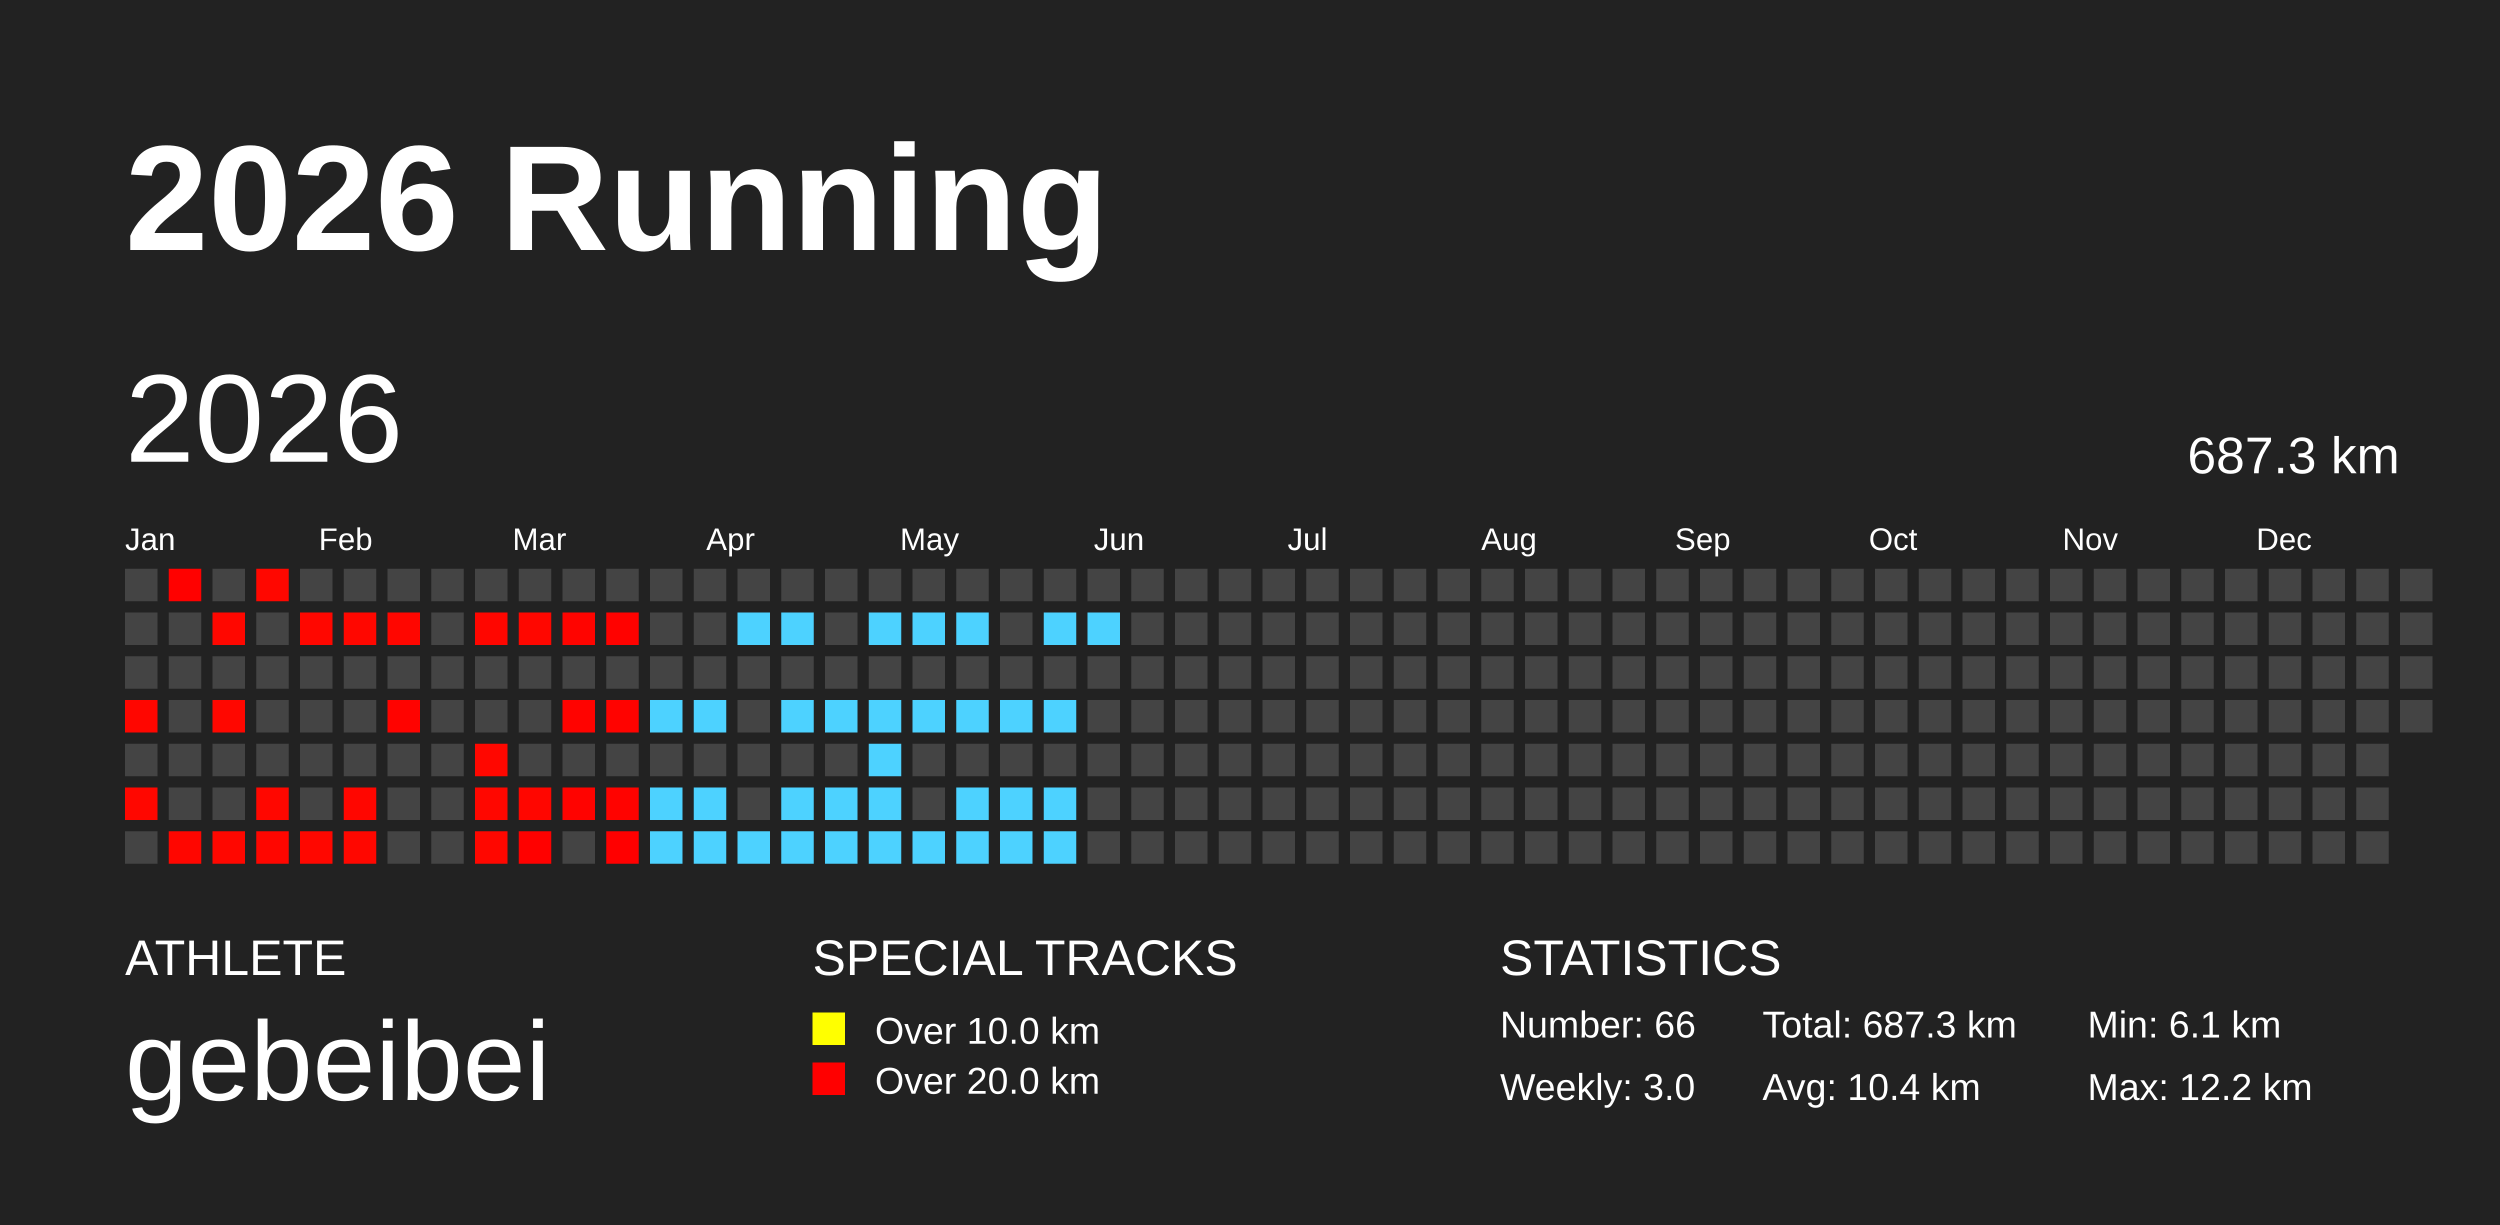
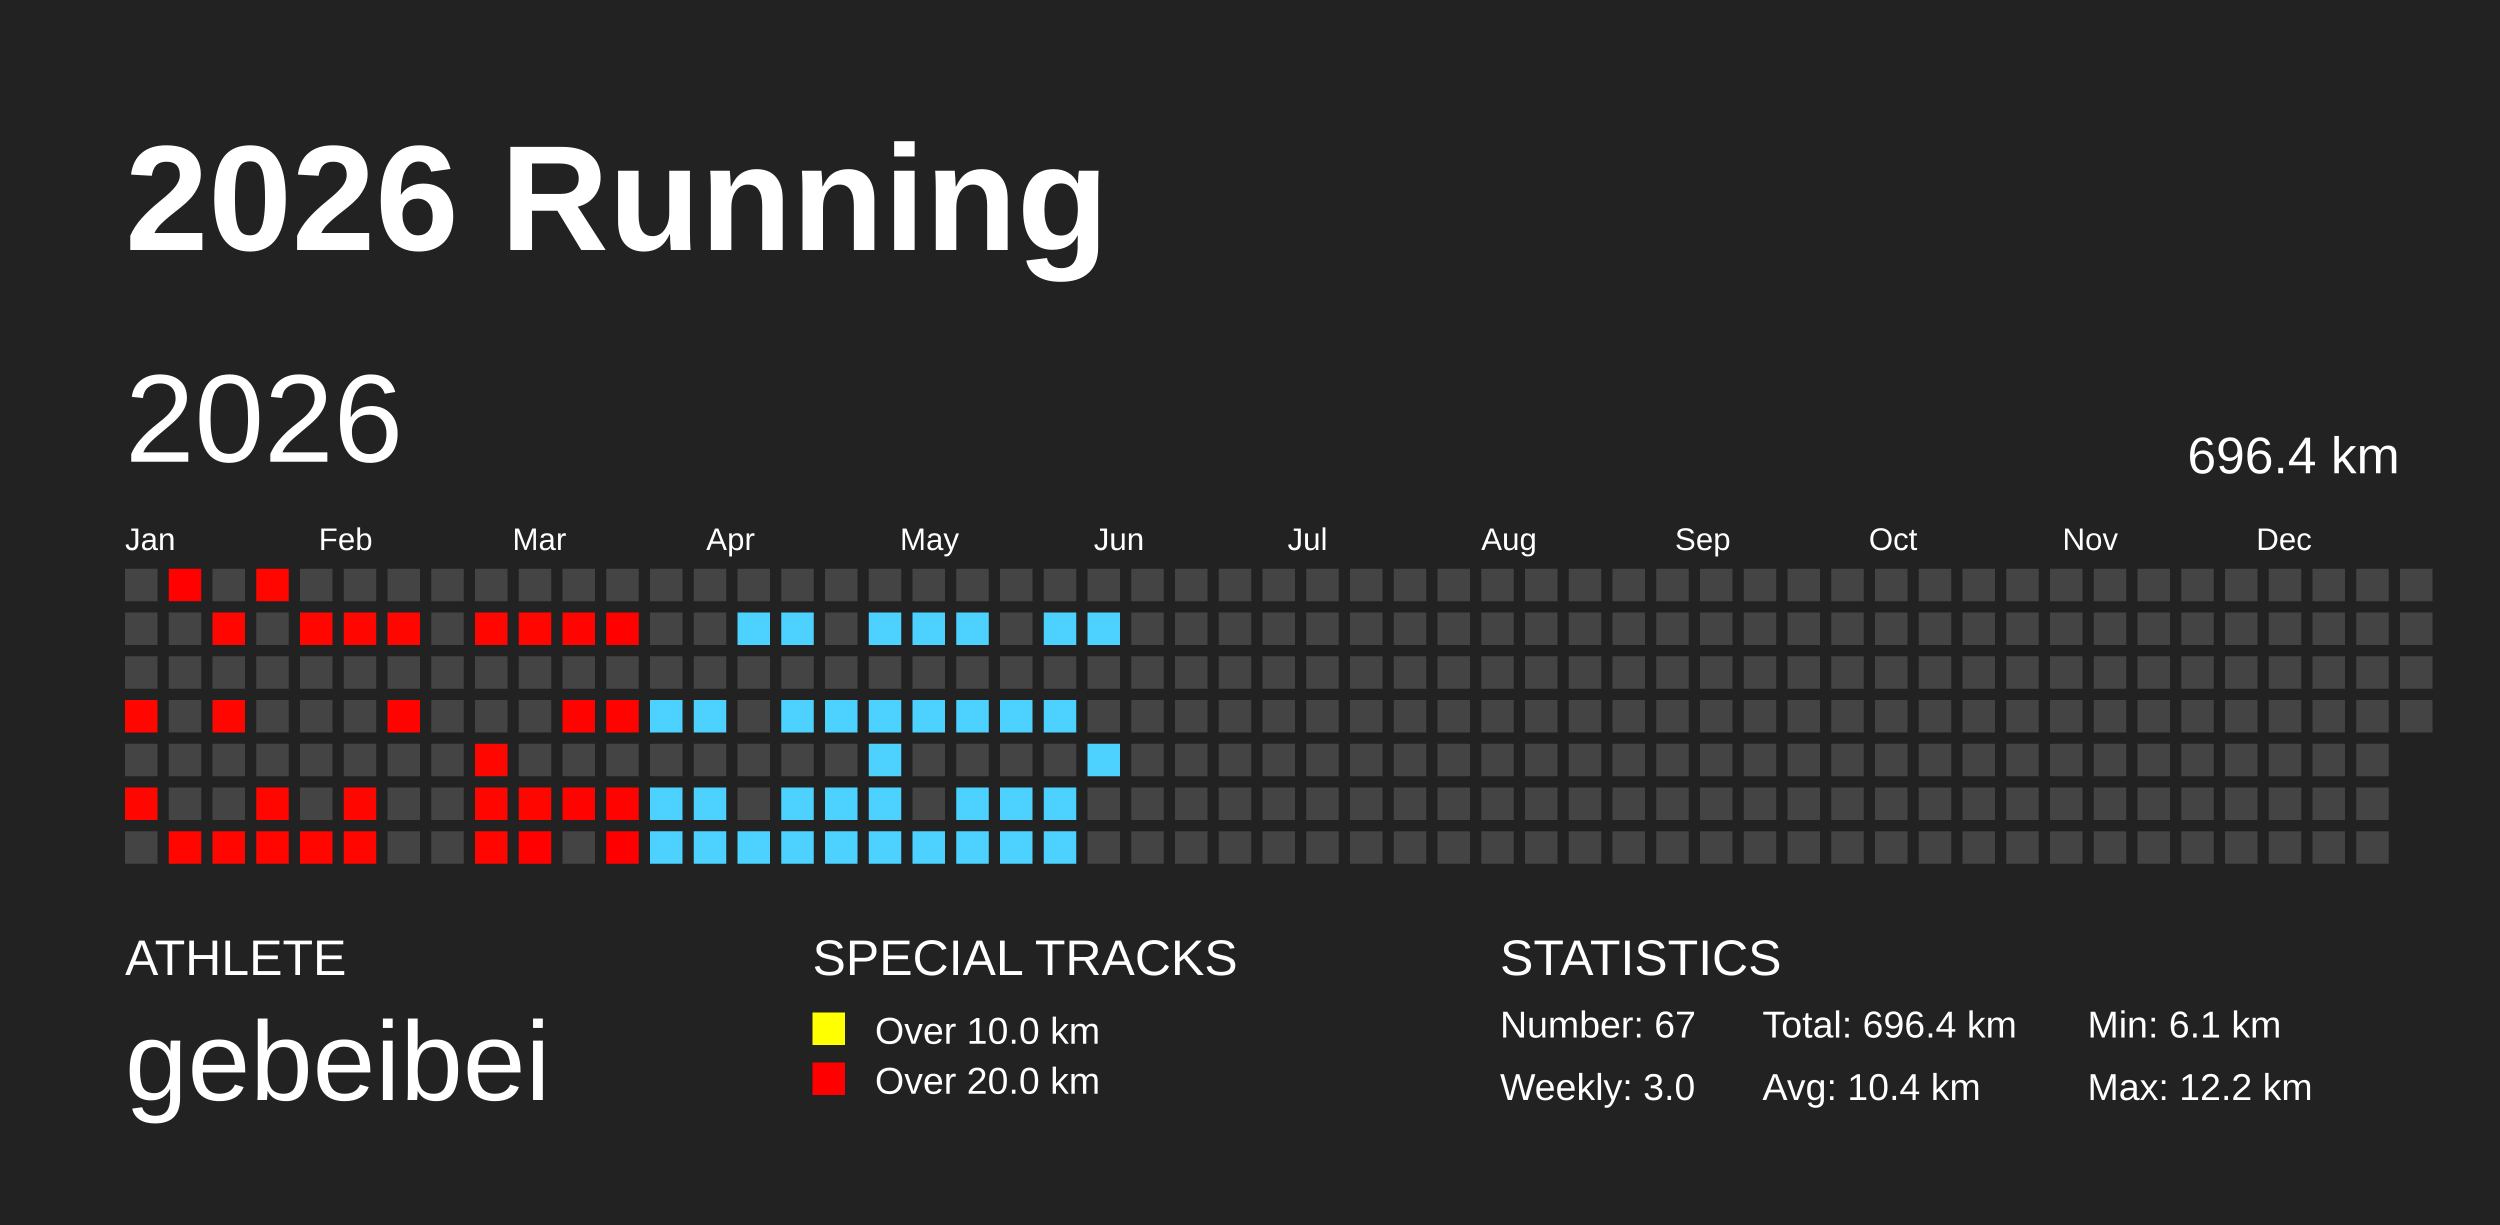
<svg xmlns="http://www.w3.org/2000/svg" baseProfile="full" height="98mm" version="1.1" viewBox="0,0,200,98" width="200mm">
  <defs />
  <rect fill="#222222" height="98" width="200" x="0" y="0" />
  <text fill="#FFFFFF" style="font-size:12px; font-family:Arial; font-weight:bold;" x="10" y="20">2026 Running</text>
  <text fill="#FFFFFF" style="font-size:4px; font-family:Arial" x="10" y="78">ATHLETE</text>
  <text fill="#FFFFFF" style="font-size:9px; font-family:Arial" x="10" y="88">gebeibei</text>
  <text fill="#FFFFFF" style="font-size:4px; font-family:Arial" x="65" y="78">SPECIAL TRACKS</text>
  <rect fill="yellow" height="2.6" width="2.6" x="65" y="81" />
  <text fill="#FFFFFF" style="font-size:3px; font-family:Arial" x="70" y="83.5">Over 10.0 km</text>
  <rect fill="red" height="2.6" width="2.6" x="65" y="85" />
  <text fill="#FFFFFF" style="font-size:3px; font-family:Arial" x="70" y="87.5">Over 20.0 km</text>
  <text fill="#FFFFFF" style="font-size:4px; font-family:Arial" x="120" y="78">STATISTICS</text>
-   <text fill="#FFFFFF" style="font-size:3px; font-family:Arial" x="120" y="83">Number: 66</text>
+   <text fill="#FFFFFF" style="font-size:3px; font-family:Arial" x="120" y="83">Number: 67</text>
  <text fill="#FFFFFF" style="font-size:3px; font-family:Arial" x="120" y="88">Weekly: 3.0</text>
-   <text fill="#FFFFFF" style="font-size:3px; font-family:Arial" x="141" y="83">Total: 687.3 km</text>
+   <text fill="#FFFFFF" style="font-size:3px; font-family:Arial" x="141" y="83">Total: 696.4 km</text>
  <text fill="#FFFFFF" style="font-size:3px; font-family:Arial" x="141" y="88">Avg: 10.4 km</text>
  <text fill="#FFFFFF" style="font-size:3px; font-family:Arial" x="167" y="83">Min: 6.1 km</text>
  <text fill="#FFFFFF" style="font-size:3px; font-family:Arial" x="167" y="88">Max: 12.2 km</text>
  <text dominant-baseline="hanging" fill="#FFFFFF" style="font-size:10.0px; font-family:Arial;" x="10" y="30">2026</text>
-   <text dominant-baseline="hanging" fill="#FFFFFF" style="font-size:4.125px; font-family:Arial;" x="175" y="35">687.3 km</text>
+   <text dominant-baseline="hanging" fill="#FFFFFF" style="font-size:4.125px; font-family:Arial;" x="175" y="35">696.4 km</text>
  <text fill="#FFFFFF" style="font-size:2.5px; font-family:Arial" x="10.0" y="44">Jan</text>
  <text fill="#FFFFFF" style="font-size:2.5px; font-family:Arial" x="25.5" y="44">Feb</text>
  <text fill="#FFFFFF" style="font-size:2.5px; font-family:Arial" x="41.0" y="44">Mar</text>
  <text fill="#FFFFFF" style="font-size:2.5px; font-family:Arial" x="56.5" y="44">Apr</text>
  <text fill="#FFFFFF" style="font-size:2.5px; font-family:Arial" x="72.0" y="44">May</text>
  <text fill="#FFFFFF" style="font-size:2.5px; font-family:Arial" x="87.5" y="44">Jun</text>
  <text fill="#FFFFFF" style="font-size:2.5px; font-family:Arial" x="103.0" y="44">Jul</text>
  <text fill="#FFFFFF" style="font-size:2.5px; font-family:Arial" x="118.5" y="44">Aug</text>
  <text fill="#FFFFFF" style="font-size:2.5px; font-family:Arial" x="134.0" y="44">Sep</text>
  <text fill="#FFFFFF" style="font-size:2.5px; font-family:Arial" x="149.5" y="44">Oct</text>
  <text fill="#FFFFFF" style="font-size:2.5px; font-family:Arial" x="165.0" y="44">Nov</text>
  <text fill="#FFFFFF" style="font-size:2.5px; font-family:Arial" x="180.5" y="44">Dec</text>
  <rect fill="#444444" height="2.6" width="2.6" x="10.0" y="45.5" />
  <rect fill="#444444" height="2.6" width="2.6" x="10.0" y="49.0" />
  <rect fill="#444444" height="2.6" width="2.6" x="10.0" y="52.5" />
  <rect fill="#ff0600" height="2.6" width="2.6" x="10.0" y="56.0" />
  <rect fill="#444444" height="2.6" width="2.6" x="10.0" y="59.5" />
  <rect fill="#ff0700" height="2.6" width="2.6" x="10.0" y="63.0" />
  <rect fill="#444444" height="2.6" width="2.6" x="10.0" y="66.5" />
  <rect fill="#ff0100" height="2.6" width="2.6" x="13.5" y="45.5" />
  <rect fill="#444444" height="2.6" width="2.6" x="13.5" y="49.0" />
  <rect fill="#444444" height="2.6" width="2.6" x="13.5" y="52.5" />
  <rect fill="#444444" height="2.6" width="2.6" x="13.5" y="56.0" />
  <rect fill="#444444" height="2.6" width="2.6" x="13.5" y="59.5" />
  <rect fill="#444444" height="2.6" width="2.6" x="13.5" y="63.0" />
  <rect fill="#ff0600" height="2.6" width="2.6" x="13.5" y="66.5" />
  <rect fill="#444444" height="2.6" width="2.6" x="17.0" y="45.5" />
  <rect fill="#ff0700" height="2.6" width="2.6" x="17.0" y="49.0" />
  <rect fill="#444444" height="2.6" width="2.6" x="17.0" y="52.5" />
  <rect fill="#ff0700" height="2.6" width="2.6" x="17.0" y="56.0" />
  <rect fill="#444444" height="2.6" width="2.6" x="17.0" y="59.5" />
  <rect fill="#444444" height="2.6" width="2.6" x="17.0" y="63.0" />
  <rect fill="#ff0700" height="2.6" width="2.6" x="17.0" y="66.5" />
  <rect fill="#ff0700" height="2.6" width="2.6" x="20.5" y="45.5" />
  <rect fill="#444444" height="2.6" width="2.6" x="20.5" y="49.0" />
  <rect fill="#444444" height="2.6" width="2.6" x="20.5" y="52.5" />
  <rect fill="#444444" height="2.6" width="2.6" x="20.5" y="56.0" />
  <rect fill="#444444" height="2.6" width="2.6" x="20.5" y="59.5" />
  <rect fill="#ff0700" height="2.6" width="2.6" x="20.5" y="63.0" />
  <rect fill="#ff0600" height="2.6" width="2.6" x="20.5" y="66.5" />
  <rect fill="#444444" height="2.6" width="2.6" x="24.0" y="45.5" />
  <rect fill="#ff0700" height="2.6" width="2.6" x="24.0" y="49.0" />
  <rect fill="#444444" height="2.6" width="2.6" x="24.0" y="52.5" />
  <rect fill="#444444" height="2.6" width="2.6" x="24.0" y="56.0" />
  <rect fill="#444444" height="2.6" width="2.6" x="24.0" y="59.5" />
  <rect fill="#444444" height="2.6" width="2.6" x="24.0" y="63.0" />
  <rect fill="#ff0700" height="2.6" width="2.6" x="24.0" y="66.5" />
  <rect fill="#444444" height="2.6" width="2.6" x="27.5" y="45.5" />
  <rect fill="#ff0700" height="2.6" width="2.6" x="27.5" y="49.0" />
  <rect fill="#444444" height="2.6" width="2.6" x="27.5" y="52.5" />
  <rect fill="#444444" height="2.6" width="2.6" x="27.5" y="56.0" />
  <rect fill="#444444" height="2.6" width="2.6" x="27.5" y="59.5" />
  <rect fill="#ff0600" height="2.6" width="2.6" x="27.5" y="63.0" />
  <rect fill="#ff0700" height="2.6" width="2.6" x="27.5" y="66.5" />
  <rect fill="#444444" height="2.6" width="2.6" x="31.0" y="45.5" />
  <rect fill="#ff0600" height="2.6" width="2.6" x="31.0" y="49.0" />
  <rect fill="#444444" height="2.6" width="2.6" x="31.0" y="52.5" />
  <rect fill="#ff0300" height="2.6" width="2.6" x="31.0" y="56.0" />
  <rect fill="#444444" height="2.6" width="2.6" x="31.0" y="59.5" />
  <rect fill="#444444" height="2.6" width="2.6" x="31.0" y="63.0" />
  <rect fill="#444444" height="2.6" width="2.6" x="31.0" y="66.5" />
  <rect fill="#444444" height="2.6" width="2.6" x="34.5" y="45.5" />
  <rect fill="#444444" height="2.6" width="2.6" x="34.5" y="49.0" />
  <rect fill="#444444" height="2.6" width="2.6" x="34.5" y="52.5" />
  <rect fill="#444444" height="2.6" width="2.6" x="34.5" y="56.0" />
  <rect fill="#444444" height="2.6" width="2.6" x="34.5" y="59.5" />
  <rect fill="#444444" height="2.6" width="2.6" x="34.5" y="63.0" />
  <rect fill="#444444" height="2.6" width="2.6" x="34.5" y="66.5" />
  <rect fill="#444444" height="2.6" width="2.6" x="38.0" y="45.5" />
  <rect fill="#ff0600" height="2.6" width="2.6" x="38.0" y="49.0" />
  <rect fill="#444444" height="2.6" width="2.6" x="38.0" y="52.5" />
  <rect fill="#444444" height="2.6" width="2.6" x="38.0" y="56.0" />
  <rect fill="#ff0700" height="2.6" width="2.6" x="38.0" y="59.5" />
  <rect fill="#ff0700" height="2.6" width="2.6" x="38.0" y="63.0" />
  <rect fill="#ff0700" height="2.6" width="2.6" x="38.0" y="66.5" />
  <rect fill="#444444" height="2.6" width="2.6" x="41.5" y="45.5" />
  <rect fill="#ff0700" height="2.6" width="2.6" x="41.5" y="49.0" />
  <rect fill="#444444" height="2.6" width="2.6" x="41.5" y="52.5" />
  <rect fill="#444444" height="2.6" width="2.6" x="41.5" y="56.0" />
  <rect fill="#444444" height="2.6" width="2.6" x="41.5" y="59.5" />
  <rect fill="#ff0600" height="2.6" width="2.6" x="41.5" y="63.0" />
  <rect fill="#ff0100" height="2.6" width="2.6" x="41.5" y="66.5" />
  <rect fill="#444444" height="2.6" width="2.6" x="45.0" y="45.5" />
  <rect fill="#ff0400" height="2.6" width="2.6" x="45.0" y="49.0" />
  <rect fill="#444444" height="2.6" width="2.6" x="45.0" y="52.5" />
  <rect fill="#ff0300" height="2.6" width="2.6" x="45.0" y="56.0" />
  <rect fill="#444444" height="2.6" width="2.6" x="45.0" y="59.5" />
  <rect fill="#ff0300" height="2.6" width="2.6" x="45.0" y="63.0" />
  <rect fill="#444444" height="2.6" width="2.6" x="45.0" y="66.5" />
  <rect fill="#444444" height="2.6" width="2.6" x="48.5" y="45.5" />
  <rect fill="#ff0200" height="2.6" width="2.6" x="48.5" y="49.0" />
  <rect fill="#444444" height="2.6" width="2.6" x="48.5" y="52.5" />
  <rect fill="#ff0300" height="2.6" width="2.6" x="48.5" y="56.0" />
  <rect fill="#444444" height="2.6" width="2.6" x="48.5" y="59.5" />
  <rect fill="#ff0300" height="2.6" width="2.6" x="48.5" y="63.0" />
  <rect fill="#ff0000" height="2.6" width="2.6" x="48.5" y="66.5" />
  <rect fill="#444444" height="2.6" width="2.6" x="52.0" y="45.5" />
  <rect fill="#444444" height="2.6" width="2.6" x="52.0" y="49.0" />
  <rect fill="#444444" height="2.6" width="2.6" x="52.0" y="52.5" />
  <rect fill="#4dd2ff" height="2.6" width="2.6" x="52.0" y="56.0" />
  <rect fill="#444444" height="2.6" width="2.6" x="52.0" y="59.5" />
  <rect fill="#4dd2ff" height="2.6" width="2.6" x="52.0" y="63.0" />
  <rect fill="#4dd2ff" height="2.6" width="2.6" x="52.0" y="66.5" />
  <rect fill="#444444" height="2.6" width="2.6" x="55.5" y="45.5" />
  <rect fill="#444444" height="2.6" width="2.6" x="55.5" y="49.0" />
  <rect fill="#444444" height="2.6" width="2.6" x="55.5" y="52.5" />
  <rect fill="#4dd2ff" height="2.6" width="2.6" x="55.5" y="56.0" />
  <rect fill="#444444" height="2.6" width="2.6" x="55.5" y="59.5" />
  <rect fill="#4dd2ff" height="2.6" width="2.6" x="55.5" y="63.0" />
  <rect fill="#4dd2ff" height="2.6" width="2.6" x="55.5" y="66.5" />
  <rect fill="#444444" height="2.6" width="2.6" x="59.0" y="45.5" />
  <rect fill="#4dd2ff" height="2.6" width="2.6" x="59.0" y="49.0" />
  <rect fill="#444444" height="2.6" width="2.6" x="59.0" y="52.5" />
  <rect fill="#444444" height="2.6" width="2.6" x="59.0" y="56.0" />
  <rect fill="#444444" height="2.6" width="2.6" x="59.0" y="59.5" />
  <rect fill="#444444" height="2.6" width="2.6" x="59.0" y="63.0" />
  <rect fill="#4dd2ff" height="2.6" width="2.6" x="59.0" y="66.5" />
  <rect fill="#444444" height="2.6" width="2.6" x="62.5" y="45.5" />
  <rect fill="#4dd2ff" height="2.6" width="2.6" x="62.5" y="49.0" />
  <rect fill="#444444" height="2.6" width="2.6" x="62.5" y="52.5" />
  <rect fill="#4dd2ff" height="2.6" width="2.6" x="62.5" y="56.0" />
  <rect fill="#444444" height="2.6" width="2.6" x="62.5" y="59.5" />
  <rect fill="#4dd2ff" height="2.6" width="2.6" x="62.5" y="63.0" />
  <rect fill="#4dd2ff" height="2.6" width="2.6" x="62.5" y="66.5" />
  <rect fill="#444444" height="2.6" width="2.6" x="66.0" y="45.5" />
  <rect fill="#444444" height="2.6" width="2.6" x="66.0" y="49.0" />
  <rect fill="#444444" height="2.6" width="2.6" x="66.0" y="52.5" />
  <rect fill="#4dd2ff" height="2.6" width="2.6" x="66.0" y="56.0" />
  <rect fill="#444444" height="2.6" width="2.6" x="66.0" y="59.5" />
  <rect fill="#4dd2ff" height="2.6" width="2.6" x="66.0" y="63.0" />
  <rect fill="#4dd2ff" height="2.6" width="2.6" x="66.0" y="66.5" />
  <rect fill="#444444" height="2.6" width="2.6" x="69.5" y="45.5" />
  <rect fill="#4dd2ff" height="2.6" width="2.6" x="69.5" y="49.0" />
  <rect fill="#444444" height="2.6" width="2.6" x="69.5" y="52.5" />
  <rect fill="#4dd2ff" height="2.6" width="2.6" x="69.5" y="56.0" />
  <rect fill="#4dd2ff" height="2.6" width="2.6" x="69.5" y="59.5" />
  <rect fill="#4dd2ff" height="2.6" width="2.6" x="69.5" y="63.0" />
  <rect fill="#4dd2ff" height="2.6" width="2.6" x="69.5" y="66.5" />
  <rect fill="#444444" height="2.6" width="2.6" x="73.0" y="45.5" />
  <rect fill="#4dd2ff" height="2.6" width="2.6" x="73.0" y="49.0" />
  <rect fill="#444444" height="2.6" width="2.6" x="73.0" y="52.5" />
  <rect fill="#4dd2ff" height="2.6" width="2.6" x="73.0" y="56.0" />
  <rect fill="#444444" height="2.6" width="2.6" x="73.0" y="59.5" />
  <rect fill="#444444" height="2.6" width="2.6" x="73.0" y="63.0" />
  <rect fill="#4dd2ff" height="2.6" width="2.6" x="73.0" y="66.5" />
  <rect fill="#444444" height="2.6" width="2.6" x="76.5" y="45.5" />
  <rect fill="#4dd2ff" height="2.6" width="2.6" x="76.5" y="49.0" />
  <rect fill="#444444" height="2.6" width="2.6" x="76.5" y="52.5" />
  <rect fill="#4dd2ff" height="2.6" width="2.6" x="76.5" y="56.0" />
  <rect fill="#444444" height="2.6" width="2.6" x="76.5" y="59.5" />
  <rect fill="#4dd2ff" height="2.6" width="2.6" x="76.5" y="63.0" />
  <rect fill="#4dd2ff" height="2.6" width="2.6" x="76.5" y="66.5" />
  <rect fill="#444444" height="2.6" width="2.6" x="80.0" y="45.5" />
  <rect fill="#444444" height="2.6" width="2.6" x="80.0" y="49.0" />
  <rect fill="#444444" height="2.6" width="2.6" x="80.0" y="52.5" />
  <rect fill="#4dd2ff" height="2.6" width="2.6" x="80.0" y="56.0" />
  <rect fill="#444444" height="2.6" width="2.6" x="80.0" y="59.5" />
  <rect fill="#4dd2ff" height="2.6" width="2.6" x="80.0" y="63.0" />
  <rect fill="#4dd2ff" height="2.6" width="2.6" x="80.0" y="66.5" />
  <rect fill="#444444" height="2.6" width="2.6" x="83.5" y="45.5" />
  <rect fill="#4dd2ff" height="2.6" width="2.6" x="83.5" y="49.0" />
  <rect fill="#444444" height="2.6" width="2.6" x="83.5" y="52.5" />
  <rect fill="#4dd2ff" height="2.6" width="2.6" x="83.5" y="56.0" />
  <rect fill="#444444" height="2.6" width="2.6" x="83.5" y="59.5" />
  <rect fill="#4dd2ff" height="2.6" width="2.6" x="83.5" y="63.0" />
  <rect fill="#4dd2ff" height="2.6" width="2.6" x="83.5" y="66.5" />
  <rect fill="#444444" height="2.6" width="2.6" x="87.0" y="45.5" />
  <rect fill="#4dd2ff" height="2.6" width="2.6" x="87.0" y="49.0" />
  <rect fill="#444444" height="2.6" width="2.6" x="87.0" y="52.5" />
  <rect fill="#444444" height="2.6" width="2.6" x="87.0" y="56.0" />
-   <rect fill="#444444" height="2.6" width="2.6" x="87.0" y="59.5" />
+   <rect fill="#4dd2ff" height="2.6" width="2.6" x="87.0" y="59.5" />
  <rect fill="#444444" height="2.6" width="2.6" x="87.0" y="63.0" />
  <rect fill="#444444" height="2.6" width="2.6" x="87.0" y="66.5" />
  <rect fill="#444444" height="2.6" width="2.6" x="90.5" y="45.5" />
  <rect fill="#444444" height="2.6" width="2.6" x="90.5" y="49.0" />
  <rect fill="#444444" height="2.6" width="2.6" x="90.5" y="52.5" />
  <rect fill="#444444" height="2.6" width="2.6" x="90.5" y="56.0" />
  <rect fill="#444444" height="2.6" width="2.6" x="90.5" y="59.5" />
  <rect fill="#444444" height="2.6" width="2.6" x="90.5" y="63.0" />
  <rect fill="#444444" height="2.6" width="2.6" x="90.5" y="66.5" />
  <rect fill="#444444" height="2.6" width="2.6" x="94.0" y="45.5" />
  <rect fill="#444444" height="2.6" width="2.6" x="94.0" y="49.0" />
  <rect fill="#444444" height="2.6" width="2.6" x="94.0" y="52.5" />
  <rect fill="#444444" height="2.6" width="2.6" x="94.0" y="56.0" />
  <rect fill="#444444" height="2.6" width="2.6" x="94.0" y="59.5" />
  <rect fill="#444444" height="2.6" width="2.6" x="94.0" y="63.0" />
  <rect fill="#444444" height="2.6" width="2.6" x="94.0" y="66.5" />
  <rect fill="#444444" height="2.6" width="2.6" x="97.5" y="45.5" />
  <rect fill="#444444" height="2.6" width="2.6" x="97.5" y="49.0" />
  <rect fill="#444444" height="2.6" width="2.6" x="97.5" y="52.5" />
  <rect fill="#444444" height="2.6" width="2.6" x="97.5" y="56.0" />
  <rect fill="#444444" height="2.6" width="2.6" x="97.5" y="59.5" />
  <rect fill="#444444" height="2.6" width="2.6" x="97.5" y="63.0" />
  <rect fill="#444444" height="2.6" width="2.6" x="97.5" y="66.5" />
  <rect fill="#444444" height="2.6" width="2.6" x="101.0" y="45.5" />
  <rect fill="#444444" height="2.6" width="2.6" x="101.0" y="49.0" />
  <rect fill="#444444" height="2.6" width="2.6" x="101.0" y="52.5" />
  <rect fill="#444444" height="2.6" width="2.6" x="101.0" y="56.0" />
  <rect fill="#444444" height="2.6" width="2.6" x="101.0" y="59.5" />
  <rect fill="#444444" height="2.6" width="2.6" x="101.0" y="63.0" />
  <rect fill="#444444" height="2.6" width="2.6" x="101.0" y="66.5" />
  <rect fill="#444444" height="2.6" width="2.6" x="104.5" y="45.5" />
  <rect fill="#444444" height="2.6" width="2.6" x="104.5" y="49.0" />
  <rect fill="#444444" height="2.6" width="2.6" x="104.5" y="52.5" />
  <rect fill="#444444" height="2.6" width="2.6" x="104.5" y="56.0" />
  <rect fill="#444444" height="2.6" width="2.6" x="104.5" y="59.5" />
  <rect fill="#444444" height="2.6" width="2.6" x="104.5" y="63.0" />
  <rect fill="#444444" height="2.6" width="2.6" x="104.5" y="66.5" />
  <rect fill="#444444" height="2.6" width="2.6" x="108.0" y="45.5" />
  <rect fill="#444444" height="2.6" width="2.6" x="108.0" y="49.0" />
  <rect fill="#444444" height="2.6" width="2.6" x="108.0" y="52.5" />
  <rect fill="#444444" height="2.6" width="2.6" x="108.0" y="56.0" />
  <rect fill="#444444" height="2.6" width="2.6" x="108.0" y="59.5" />
  <rect fill="#444444" height="2.6" width="2.6" x="108.0" y="63.0" />
  <rect fill="#444444" height="2.6" width="2.6" x="108.0" y="66.5" />
  <rect fill="#444444" height="2.6" width="2.6" x="111.5" y="45.5" />
  <rect fill="#444444" height="2.6" width="2.6" x="111.5" y="49.0" />
  <rect fill="#444444" height="2.6" width="2.6" x="111.5" y="52.5" />
  <rect fill="#444444" height="2.6" width="2.6" x="111.5" y="56.0" />
  <rect fill="#444444" height="2.6" width="2.6" x="111.5" y="59.5" />
  <rect fill="#444444" height="2.6" width="2.6" x="111.5" y="63.0" />
  <rect fill="#444444" height="2.6" width="2.6" x="111.5" y="66.5" />
  <rect fill="#444444" height="2.6" width="2.6" x="115.0" y="45.5" />
  <rect fill="#444444" height="2.6" width="2.6" x="115.0" y="49.0" />
  <rect fill="#444444" height="2.6" width="2.6" x="115.0" y="52.5" />
  <rect fill="#444444" height="2.6" width="2.6" x="115.0" y="56.0" />
  <rect fill="#444444" height="2.6" width="2.6" x="115.0" y="59.5" />
  <rect fill="#444444" height="2.6" width="2.6" x="115.0" y="63.0" />
  <rect fill="#444444" height="2.6" width="2.6" x="115.0" y="66.5" />
  <rect fill="#444444" height="2.6" width="2.6" x="118.5" y="45.5" />
  <rect fill="#444444" height="2.6" width="2.6" x="118.5" y="49.0" />
  <rect fill="#444444" height="2.6" width="2.6" x="118.5" y="52.5" />
  <rect fill="#444444" height="2.6" width="2.6" x="118.5" y="56.0" />
  <rect fill="#444444" height="2.6" width="2.6" x="118.5" y="59.5" />
  <rect fill="#444444" height="2.6" width="2.6" x="118.5" y="63.0" />
  <rect fill="#444444" height="2.6" width="2.6" x="118.5" y="66.5" />
  <rect fill="#444444" height="2.6" width="2.6" x="122.0" y="45.5" />
  <rect fill="#444444" height="2.6" width="2.6" x="122.0" y="49.0" />
  <rect fill="#444444" height="2.6" width="2.6" x="122.0" y="52.5" />
  <rect fill="#444444" height="2.6" width="2.6" x="122.0" y="56.0" />
  <rect fill="#444444" height="2.6" width="2.6" x="122.0" y="59.5" />
  <rect fill="#444444" height="2.6" width="2.6" x="122.0" y="63.0" />
  <rect fill="#444444" height="2.6" width="2.6" x="122.0" y="66.5" />
  <rect fill="#444444" height="2.6" width="2.6" x="125.5" y="45.5" />
  <rect fill="#444444" height="2.6" width="2.6" x="125.5" y="49.0" />
  <rect fill="#444444" height="2.6" width="2.6" x="125.5" y="52.5" />
  <rect fill="#444444" height="2.6" width="2.6" x="125.5" y="56.0" />
  <rect fill="#444444" height="2.6" width="2.6" x="125.5" y="59.5" />
  <rect fill="#444444" height="2.6" width="2.6" x="125.5" y="63.0" />
  <rect fill="#444444" height="2.6" width="2.6" x="125.5" y="66.5" />
  <rect fill="#444444" height="2.6" width="2.6" x="129.0" y="45.5" />
  <rect fill="#444444" height="2.6" width="2.6" x="129.0" y="49.0" />
  <rect fill="#444444" height="2.6" width="2.6" x="129.0" y="52.5" />
  <rect fill="#444444" height="2.6" width="2.6" x="129.0" y="56.0" />
  <rect fill="#444444" height="2.6" width="2.6" x="129.0" y="59.5" />
  <rect fill="#444444" height="2.6" width="2.6" x="129.0" y="63.0" />
  <rect fill="#444444" height="2.6" width="2.6" x="129.0" y="66.5" />
  <rect fill="#444444" height="2.6" width="2.6" x="132.5" y="45.5" />
  <rect fill="#444444" height="2.6" width="2.6" x="132.5" y="49.0" />
  <rect fill="#444444" height="2.6" width="2.6" x="132.5" y="52.5" />
  <rect fill="#444444" height="2.6" width="2.6" x="132.5" y="56.0" />
  <rect fill="#444444" height="2.6" width="2.6" x="132.5" y="59.5" />
  <rect fill="#444444" height="2.6" width="2.6" x="132.5" y="63.0" />
  <rect fill="#444444" height="2.6" width="2.6" x="132.5" y="66.5" />
  <rect fill="#444444" height="2.6" width="2.6" x="136.0" y="45.5" />
  <rect fill="#444444" height="2.6" width="2.6" x="136.0" y="49.0" />
  <rect fill="#444444" height="2.6" width="2.6" x="136.0" y="52.5" />
  <rect fill="#444444" height="2.6" width="2.6" x="136.0" y="56.0" />
  <rect fill="#444444" height="2.6" width="2.6" x="136.0" y="59.5" />
  <rect fill="#444444" height="2.6" width="2.6" x="136.0" y="63.0" />
  <rect fill="#444444" height="2.6" width="2.6" x="136.0" y="66.5" />
  <rect fill="#444444" height="2.6" width="2.6" x="139.5" y="45.5" />
  <rect fill="#444444" height="2.6" width="2.6" x="139.5" y="49.0" />
  <rect fill="#444444" height="2.6" width="2.6" x="139.5" y="52.5" />
  <rect fill="#444444" height="2.6" width="2.6" x="139.5" y="56.0" />
  <rect fill="#444444" height="2.6" width="2.6" x="139.5" y="59.5" />
  <rect fill="#444444" height="2.6" width="2.6" x="139.5" y="63.0" />
  <rect fill="#444444" height="2.6" width="2.6" x="139.5" y="66.5" />
  <rect fill="#444444" height="2.6" width="2.6" x="143.0" y="45.5" />
  <rect fill="#444444" height="2.6" width="2.6" x="143.0" y="49.0" />
  <rect fill="#444444" height="2.6" width="2.6" x="143.0" y="52.5" />
  <rect fill="#444444" height="2.6" width="2.6" x="143.0" y="56.0" />
  <rect fill="#444444" height="2.6" width="2.6" x="143.0" y="59.5" />
  <rect fill="#444444" height="2.6" width="2.6" x="143.0" y="63.0" />
  <rect fill="#444444" height="2.6" width="2.6" x="143.0" y="66.5" />
  <rect fill="#444444" height="2.6" width="2.6" x="146.5" y="45.5" />
  <rect fill="#444444" height="2.6" width="2.6" x="146.5" y="49.0" />
  <rect fill="#444444" height="2.6" width="2.6" x="146.5" y="52.5" />
  <rect fill="#444444" height="2.6" width="2.6" x="146.5" y="56.0" />
  <rect fill="#444444" height="2.6" width="2.6" x="146.5" y="59.5" />
  <rect fill="#444444" height="2.6" width="2.6" x="146.5" y="63.0" />
  <rect fill="#444444" height="2.6" width="2.6" x="146.5" y="66.5" />
  <rect fill="#444444" height="2.6" width="2.6" x="150.0" y="45.5" />
  <rect fill="#444444" height="2.6" width="2.6" x="150.0" y="49.0" />
  <rect fill="#444444" height="2.6" width="2.6" x="150.0" y="52.5" />
  <rect fill="#444444" height="2.6" width="2.6" x="150.0" y="56.0" />
  <rect fill="#444444" height="2.6" width="2.6" x="150.0" y="59.5" />
  <rect fill="#444444" height="2.6" width="2.6" x="150.0" y="63.0" />
  <rect fill="#444444" height="2.6" width="2.6" x="150.0" y="66.5" />
  <rect fill="#444444" height="2.6" width="2.6" x="153.5" y="45.5" />
  <rect fill="#444444" height="2.6" width="2.6" x="153.5" y="49.0" />
  <rect fill="#444444" height="2.6" width="2.6" x="153.5" y="52.5" />
  <rect fill="#444444" height="2.6" width="2.6" x="153.5" y="56.0" />
  <rect fill="#444444" height="2.6" width="2.6" x="153.5" y="59.5" />
  <rect fill="#444444" height="2.6" width="2.6" x="153.5" y="63.0" />
  <rect fill="#444444" height="2.6" width="2.6" x="153.5" y="66.5" />
  <rect fill="#444444" height="2.6" width="2.6" x="157.0" y="45.5" />
  <rect fill="#444444" height="2.6" width="2.6" x="157.0" y="49.0" />
  <rect fill="#444444" height="2.6" width="2.6" x="157.0" y="52.5" />
  <rect fill="#444444" height="2.6" width="2.6" x="157.0" y="56.0" />
  <rect fill="#444444" height="2.6" width="2.6" x="157.0" y="59.5" />
  <rect fill="#444444" height="2.6" width="2.6" x="157.0" y="63.0" />
  <rect fill="#444444" height="2.6" width="2.6" x="157.0" y="66.5" />
  <rect fill="#444444" height="2.6" width="2.6" x="160.5" y="45.5" />
  <rect fill="#444444" height="2.6" width="2.6" x="160.5" y="49.0" />
  <rect fill="#444444" height="2.6" width="2.6" x="160.5" y="52.5" />
  <rect fill="#444444" height="2.6" width="2.6" x="160.5" y="56.0" />
  <rect fill="#444444" height="2.6" width="2.6" x="160.5" y="59.5" />
  <rect fill="#444444" height="2.6" width="2.6" x="160.5" y="63.0" />
  <rect fill="#444444" height="2.6" width="2.6" x="160.5" y="66.5" />
  <rect fill="#444444" height="2.6" width="2.6" x="164.0" y="45.5" />
  <rect fill="#444444" height="2.6" width="2.6" x="164.0" y="49.0" />
  <rect fill="#444444" height="2.6" width="2.6" x="164.0" y="52.5" />
  <rect fill="#444444" height="2.6" width="2.6" x="164.0" y="56.0" />
  <rect fill="#444444" height="2.6" width="2.6" x="164.0" y="59.5" />
  <rect fill="#444444" height="2.6" width="2.6" x="164.0" y="63.0" />
  <rect fill="#444444" height="2.6" width="2.6" x="164.0" y="66.5" />
  <rect fill="#444444" height="2.6" width="2.6" x="167.5" y="45.5" />
  <rect fill="#444444" height="2.6" width="2.6" x="167.5" y="49.0" />
  <rect fill="#444444" height="2.6" width="2.6" x="167.5" y="52.5" />
  <rect fill="#444444" height="2.6" width="2.6" x="167.5" y="56.0" />
  <rect fill="#444444" height="2.6" width="2.6" x="167.5" y="59.5" />
  <rect fill="#444444" height="2.6" width="2.6" x="167.5" y="63.0" />
  <rect fill="#444444" height="2.6" width="2.6" x="167.5" y="66.5" />
  <rect fill="#444444" height="2.6" width="2.6" x="171.0" y="45.5" />
  <rect fill="#444444" height="2.6" width="2.6" x="171.0" y="49.0" />
  <rect fill="#444444" height="2.6" width="2.6" x="171.0" y="52.5" />
  <rect fill="#444444" height="2.6" width="2.6" x="171.0" y="56.0" />
  <rect fill="#444444" height="2.6" width="2.6" x="171.0" y="59.5" />
  <rect fill="#444444" height="2.6" width="2.6" x="171.0" y="63.0" />
  <rect fill="#444444" height="2.6" width="2.6" x="171.0" y="66.5" />
  <rect fill="#444444" height="2.6" width="2.6" x="174.5" y="45.5" />
  <rect fill="#444444" height="2.6" width="2.6" x="174.5" y="49.0" />
  <rect fill="#444444" height="2.6" width="2.6" x="174.5" y="52.5" />
  <rect fill="#444444" height="2.6" width="2.6" x="174.5" y="56.0" />
  <rect fill="#444444" height="2.6" width="2.6" x="174.5" y="59.5" />
  <rect fill="#444444" height="2.6" width="2.6" x="174.5" y="63.0" />
  <rect fill="#444444" height="2.6" width="2.6" x="174.5" y="66.5" />
  <rect fill="#444444" height="2.6" width="2.6" x="178.0" y="45.5" />
  <rect fill="#444444" height="2.6" width="2.6" x="178.0" y="49.0" />
  <rect fill="#444444" height="2.6" width="2.6" x="178.0" y="52.5" />
  <rect fill="#444444" height="2.6" width="2.6" x="178.0" y="56.0" />
  <rect fill="#444444" height="2.6" width="2.6" x="178.0" y="59.5" />
  <rect fill="#444444" height="2.6" width="2.6" x="178.0" y="63.0" />
  <rect fill="#444444" height="2.6" width="2.6" x="178.0" y="66.5" />
  <rect fill="#444444" height="2.6" width="2.6" x="181.5" y="45.5" />
  <rect fill="#444444" height="2.6" width="2.6" x="181.5" y="49.0" />
  <rect fill="#444444" height="2.6" width="2.6" x="181.5" y="52.5" />
  <rect fill="#444444" height="2.6" width="2.6" x="181.5" y="56.0" />
  <rect fill="#444444" height="2.6" width="2.6" x="181.5" y="59.5" />
  <rect fill="#444444" height="2.6" width="2.6" x="181.5" y="63.0" />
  <rect fill="#444444" height="2.6" width="2.6" x="181.5" y="66.5" />
  <rect fill="#444444" height="2.6" width="2.6" x="185.0" y="45.5" />
  <rect fill="#444444" height="2.6" width="2.6" x="185.0" y="49.0" />
  <rect fill="#444444" height="2.6" width="2.6" x="185.0" y="52.5" />
  <rect fill="#444444" height="2.6" width="2.6" x="185.0" y="56.0" />
  <rect fill="#444444" height="2.6" width="2.6" x="185.0" y="59.5" />
  <rect fill="#444444" height="2.6" width="2.6" x="185.0" y="63.0" />
  <rect fill="#444444" height="2.6" width="2.6" x="185.0" y="66.5" />
  <rect fill="#444444" height="2.6" width="2.6" x="188.5" y="45.5" />
  <rect fill="#444444" height="2.6" width="2.6" x="188.5" y="49.0" />
  <rect fill="#444444" height="2.6" width="2.6" x="188.5" y="52.5" />
  <rect fill="#444444" height="2.6" width="2.6" x="188.5" y="56.0" />
  <rect fill="#444444" height="2.6" width="2.6" x="188.5" y="59.5" />
  <rect fill="#444444" height="2.6" width="2.6" x="188.5" y="63.0" />
  <rect fill="#444444" height="2.6" width="2.6" x="188.5" y="66.5" />
  <rect fill="#444444" height="2.6" width="2.6" x="192.0" y="45.5" />
  <rect fill="#444444" height="2.6" width="2.6" x="192.0" y="49.0" />
  <rect fill="#444444" height="2.6" width="2.6" x="192.0" y="52.5" />
  <rect fill="#444444" height="2.6" width="2.6" x="192.0" y="56.0" />
</svg>
